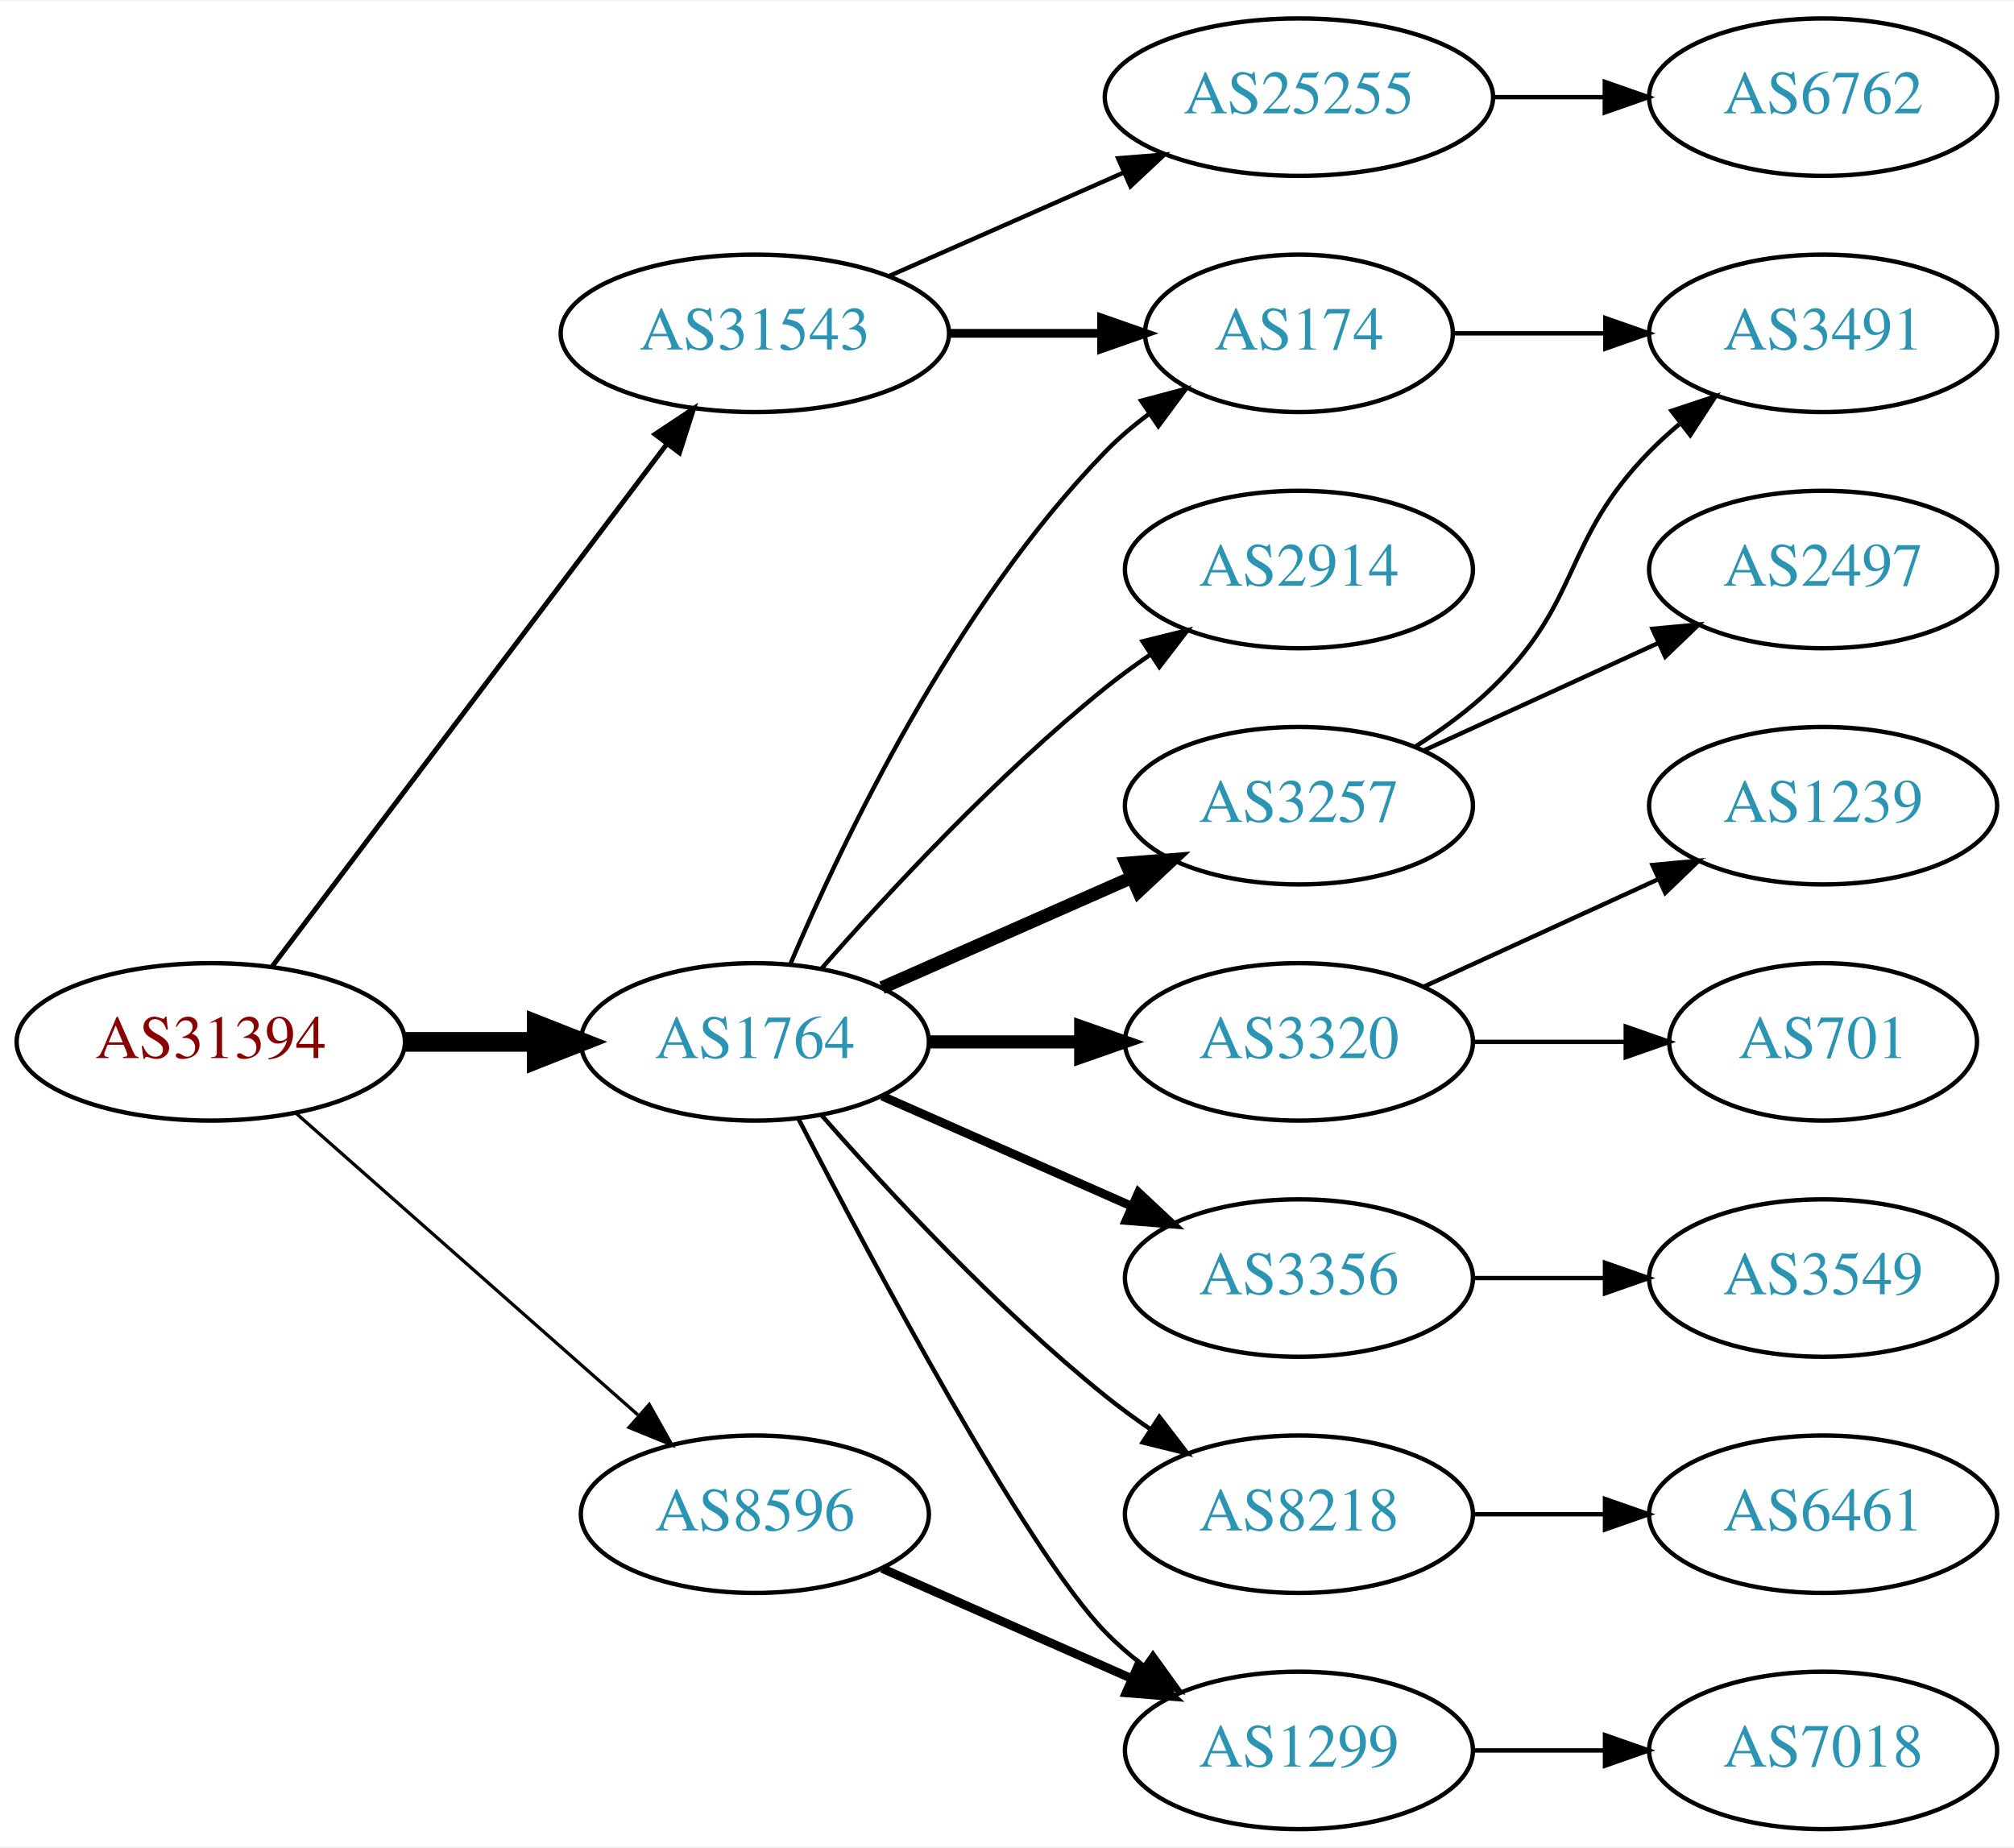
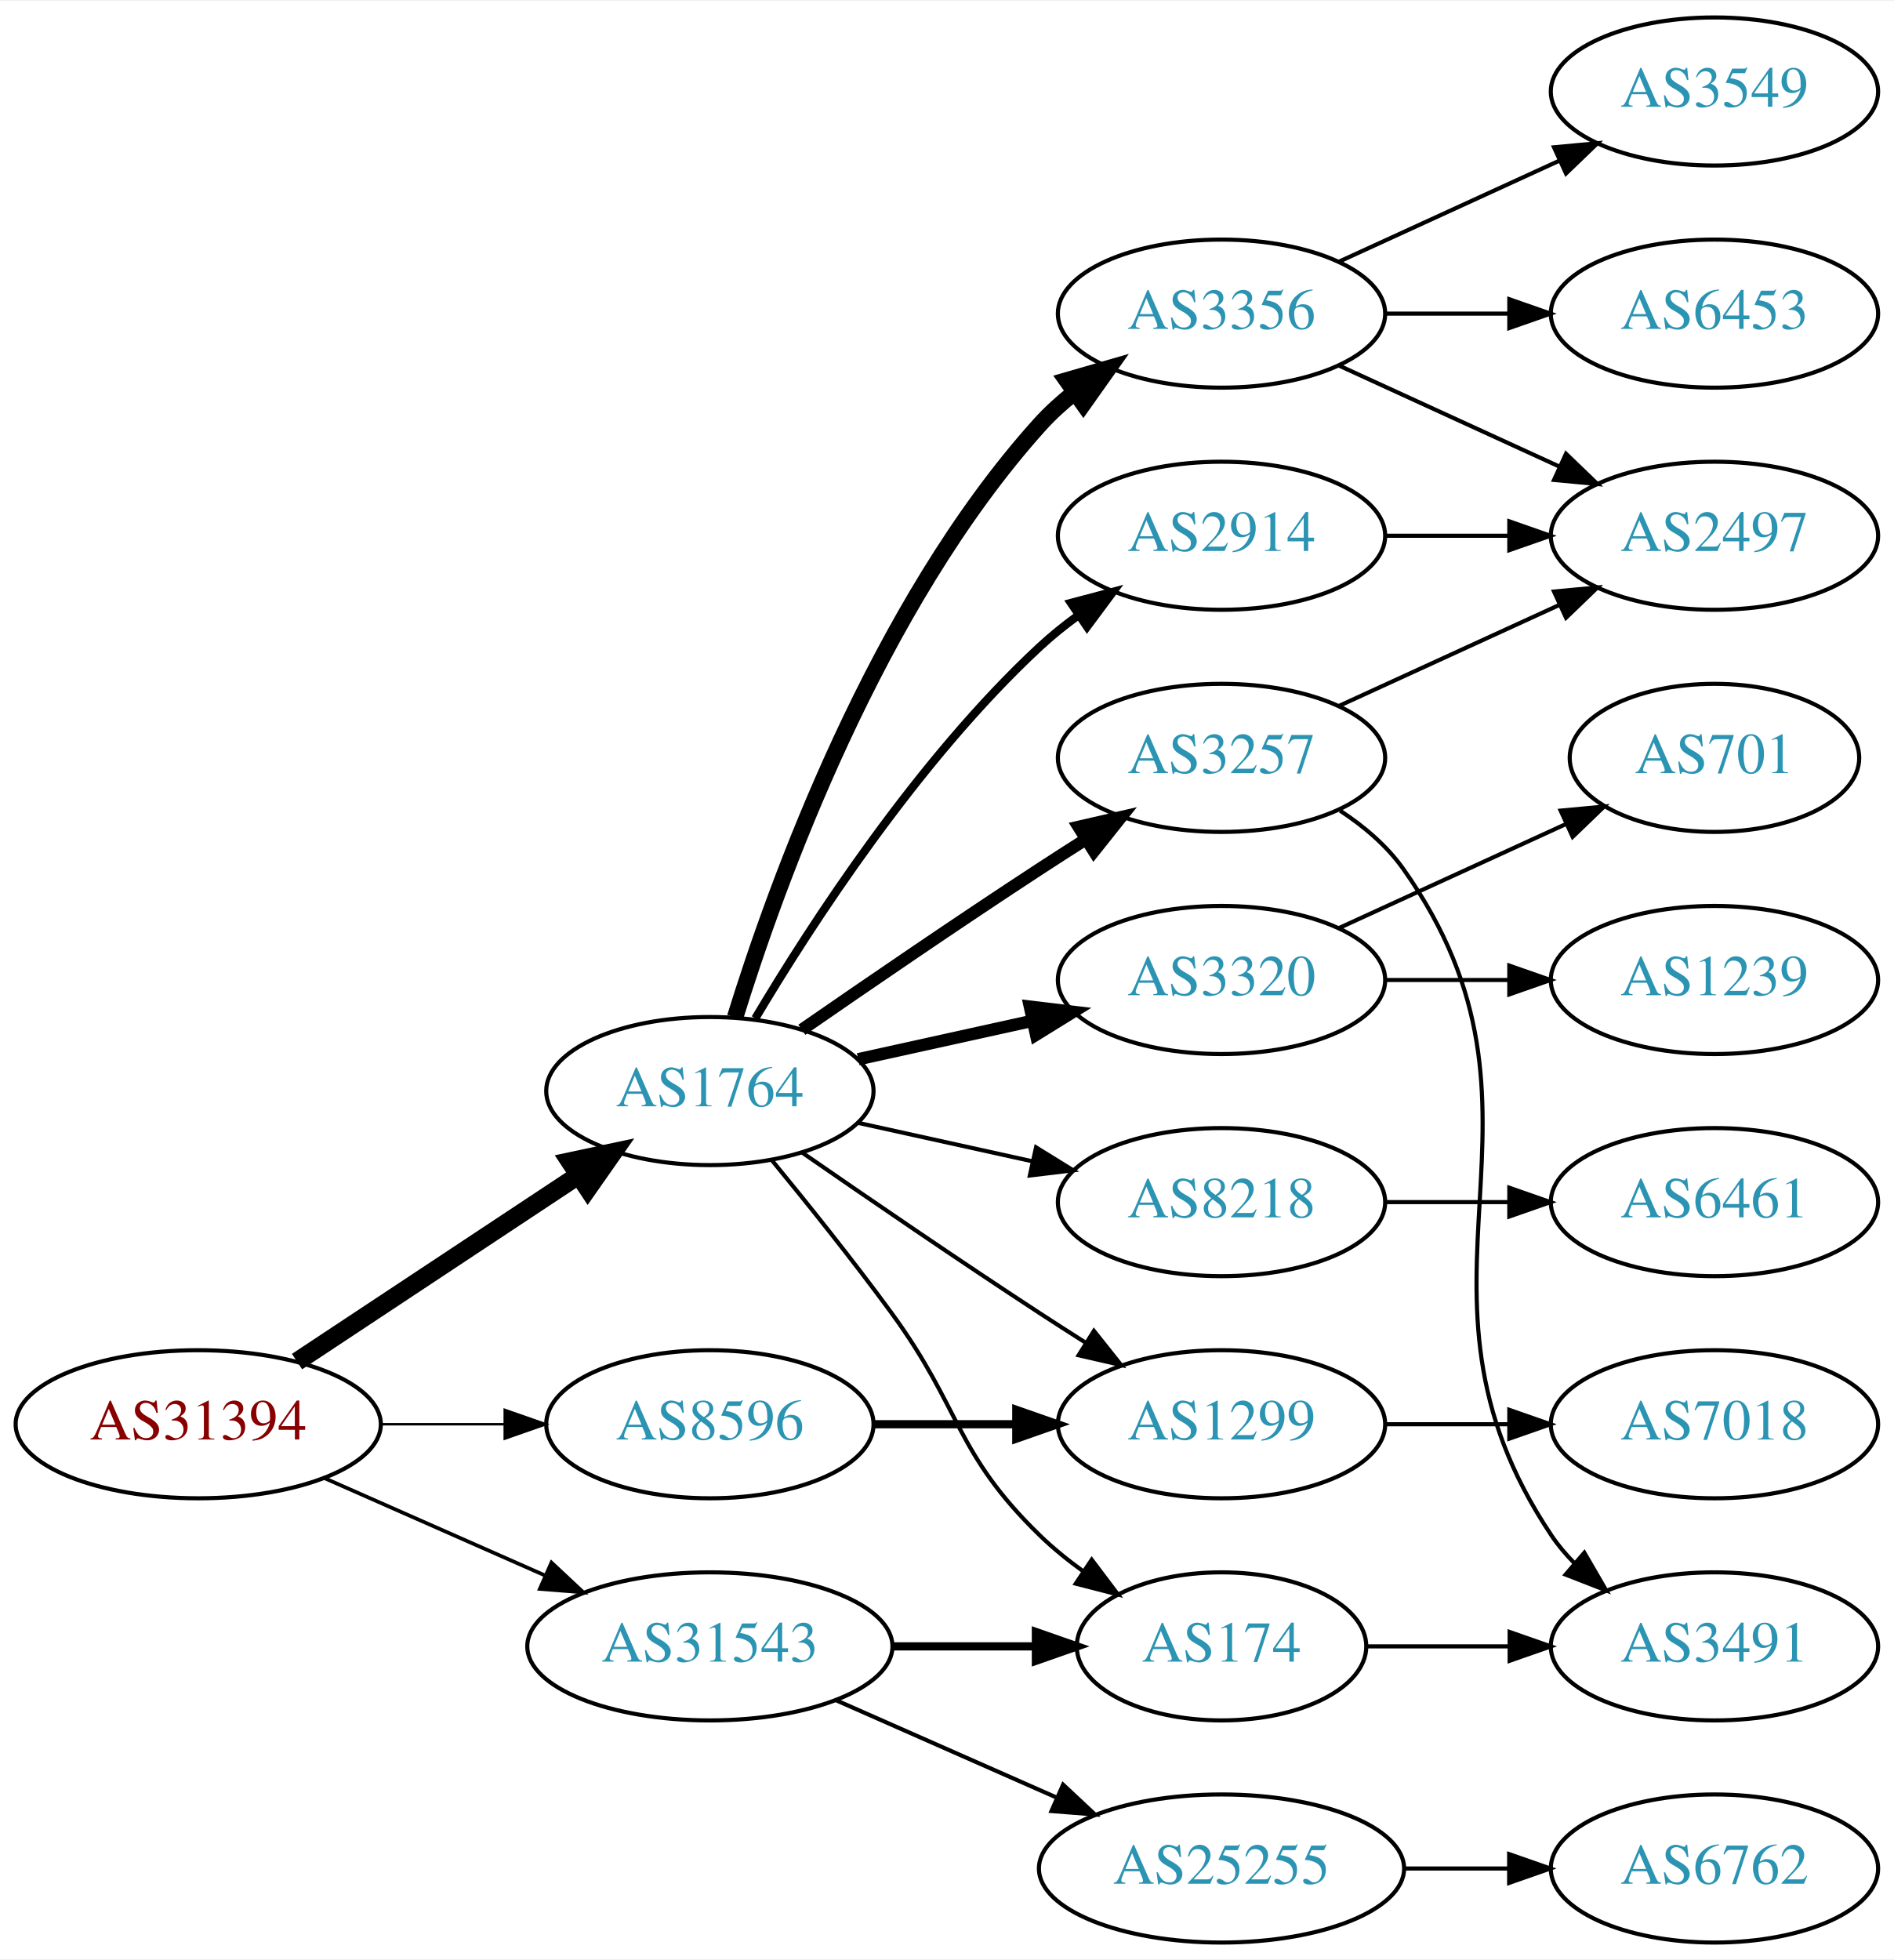
- <svg xmlns="http://www.w3.org/2000/svg" xmlns:xlink="http://www.w3.org/1999/xlink" width="460pt" height="422pt" viewBox="0.00 0.00 460.47 422.00">
-   <g id="graph0" class="graph" transform="scale(1 1) rotate(0) translate(4 418)">
-     <polygon fill="white" stroke="none" points="-4,4 -4,-418 456.469,-418 456.469,4 -4,4" />
+ <svg xmlns="http://www.w3.org/2000/svg" xmlns:xlink="http://www.w3.org/1999/xlink" width="460pt" height="476pt" viewBox="0.00 0.00 460.47 476.00">
+   <g id="graph0" class="graph" transform="scale(1 1) rotate(0) translate(4 472)">
+     <polygon fill="white" stroke="none" points="-4,4 -4,-472 456.469,-472 456.469,4 -4,4" />
    <g id="node1" class="node">
      <g id="a_node1">
        <a xlink:href="/asn/31394" xlink:title="AS31394 ~ NEMOX-NET-AS [AT]">
-           <ellipse fill="#ffffff" stroke="black" cx="44.196" cy="-180" rx="44.393" ry="18" />
-           <text text-anchor="middle" x="44.196" y="-176.3" font-family="Times,serif" font-size="14.00" fill="#880000">AS31394</text>
+           <ellipse fill="#ffffff" stroke="black" cx="44.196" cy="-126" rx="44.393" ry="18" />
+           <text text-anchor="middle" x="44.196" y="-122.3" font-family="Times,serif" font-size="14.00" fill="#880000">AS31394</text>
        </a>
      </g>
    </g>
    <g id="node2" class="node">
      <g id="a_node2">
        <a xlink:href="/asn/1764" xlink:title="AS1764 ~ NEXTLAYER-AS [AT]">
-           <ellipse fill="#ffffff" stroke="black" cx="168.588" cy="-180" rx="39.794" ry="18" />
-           <text text-anchor="middle" x="168.588" y="-176.3" font-family="Times,serif" font-size="14.00" fill="#2c94b3">AS1764</text>
+           <ellipse fill="#ffffff" stroke="black" cx="168.588" cy="-207" rx="39.794" ry="18" />
+           <text text-anchor="middle" x="168.588" y="-203.3" font-family="Times,serif" font-size="14.00" fill="#2c94b3">AS1764</text>
        </a>
      </g>
    </g>
    <g id="edge1" class="edge">
-       <path fill="none" stroke="black" stroke-width="4.5" d="M88.692,-180C98.381,-180 108.717,-180 118.61,-180" />
-       <polygon fill="black" stroke="black" stroke-width="4.5" points="118.713,-183.938 128.713,-180 118.713,-176.063 118.713,-183.938" />
+       <path fill="none" stroke="black" stroke-width="4.5" d="M68.217,-141.235C87.571,-154.044 115.406,-172.466 136.696,-186.555" />
+       <polygon fill="black" stroke="black" stroke-width="4.5" points="134.572,-189.871 145.084,-192.107 138.918,-183.304 134.572,-189.871" />
    </g>
    <g id="node3" class="node">
      <g id="a_node3">
        <a xlink:href="/asn/8596" xlink:title="AS8596 ~ hotze.com GmbH [AT]">
-           <ellipse fill="#ffffff" stroke="black" cx="168.588" cy="-72" rx="39.794" ry="18" />
-           <text text-anchor="middle" x="168.588" y="-68.3" font-family="Times,serif" font-size="14.00" fill="#2c94b3">AS8596</text>
+           <ellipse fill="#ffffff" stroke="black" cx="168.588" cy="-126" rx="39.794" ry="18" />
+           <text text-anchor="middle" x="168.588" y="-122.3" font-family="Times,serif" font-size="14.00" fill="#2c94b3">AS8596</text>
        </a>
      </g>
    </g>
    <g id="edge2" class="edge">
-       <path fill="none" stroke="black" stroke-width="0.75" d="M63.785,-163.597C84.602,-145.228 118.478,-115.335 141.838,-94.722" />
-       <polygon fill="black" stroke="black" stroke-width="0.75" points="144.441,-97.093 149.623,-87.852 139.809,-91.844 144.441,-97.093" />
+       <path fill="none" stroke="black" stroke-width="0.6" d="M88.692,-126C98.381,-126 108.717,-126 118.61,-126" />
+       <polygon fill="black" stroke="black" stroke-width="0.6" points="118.713,-129.5 128.713,-126 118.713,-122.5 118.713,-129.5" />
    </g>
    <g id="node4" class="node">
      <g id="a_node4">
        <a xlink:href="/asn/31543" xlink:title="AS31543 ~ myNET gmbh [AT]">
-           <ellipse fill="#ffffff" stroke="black" cx="168.588" cy="-342" rx="44.393" ry="18" />
-           <text text-anchor="middle" x="168.588" y="-338.3" font-family="Times,serif" font-size="14.00" fill="#2c94b3">AS31543</text>
+           <ellipse fill="#ffffff" stroke="black" cx="168.588" cy="-72" rx="44.393" ry="18" />
+           <text text-anchor="middle" x="168.588" y="-68.3" font-family="Times,serif" font-size="14.00" fill="#2c94b3">AS31543</text>
        </a>
      </g>
    </g>
    <g id="edge3" class="edge">
-       <path fill="none" stroke="black" stroke-width="1.125" d="M58.294,-197.337C79.919,-225.96 123.19,-283.233 148.312,-316.486" />
-       <polygon fill="black" stroke="black" stroke-width="1.125" points="145.764,-318.919 154.584,-324.788 151.349,-314.699 145.764,-318.919" />
+       <path fill="none" stroke="black" stroke-width="0.9" d="M74.824,-112.928C90.941,-105.817 111.081,-96.931 128.473,-89.258" />
+       <polygon fill="black" stroke="black" stroke-width="0.9" points="130.073,-92.377 137.809,-85.139 127.247,-85.973 130.073,-92.377" />
    </g>
    <g id="node5" class="node">
      <g id="a_node5">
-         <a xlink:href="/asn/174" xlink:title="AS174 ~ Cogent Communications [US]">
-           <ellipse fill="#ffffff" stroke="black" cx="292.98" cy="-342" rx="35.194" ry="18" />
-           <text text-anchor="middle" x="292.98" y="-338.3" font-family="Times,serif" font-size="14.00" fill="#2c94b3">AS174</text>
+         <a xlink:href="/asn/8218" xlink:title="AS8218 ~ legacy Neotelecoms [FR]">
+           <ellipse fill="#ffffff" stroke="black" cx="292.98" cy="-180" rx="39.794" ry="18" />
+           <text text-anchor="middle" x="292.98" y="-176.3" font-family="Times,serif" font-size="14.00" fill="#2c94b3">AS8218</text>
        </a>
      </g>
    </g>
    <g id="edge4" class="edge">
-       <path fill="none" stroke="black" d="M176.779,-197.975C188.546,-225.682 214.12,-279.348 248.784,-315 251.767,-318.067 255.164,-320.94 258.714,-323.581" />
-       <polygon fill="black" stroke="black" points="256.909,-326.586 267.148,-329.308 260.841,-320.795 256.909,-326.586" />
+       <path fill="none" stroke="black" d="M204.661,-199.263C217.848,-196.354 233.028,-193.005 246.994,-189.924" />
+       <polygon fill="black" stroke="black" points="247.891,-193.31 256.903,-187.738 246.383,-186.475 247.891,-193.31" />
    </g>
    <g id="node6" class="node">
      <g id="a_node6">
-         <a xlink:href="/asn/8218" xlink:title="AS8218 ~ legacy Neotelecoms [FR]">
-           <ellipse fill="#ffffff" stroke="black" cx="292.98" cy="-72" rx="39.794" ry="18" />
-           <text text-anchor="middle" x="292.98" y="-68.3" font-family="Times,serif" font-size="14.00" fill="#2c94b3">AS8218</text>
+         <a xlink:href="/asn/3356" xlink:title="AS3356 ~ Level 3 Parent, LLC [US]">
+           <ellipse fill="#ffffff" stroke="black" cx="292.98" cy="-396" rx="39.794" ry="18" />
+           <text text-anchor="middle" x="292.98" y="-392.3" font-family="Times,serif" font-size="14.00" fill="#2c94b3">AS3356</text>
        </a>
      </g>
    </g>
    <g id="edge5" class="edge">
-       <path fill="none" stroke="black" d="M183.74,-163.337C198.842,-146.106 223.963,-118.976 248.784,-99 252.04,-96.38 255.565,-93.808 259.149,-91.354" />
-       <polygon fill="black" stroke="black" points="261.068,-94.281 267.522,-85.879 257.237,-88.423 261.068,-94.281" />
+       <path fill="none" stroke="black" stroke-width="4" d="M174.726,-224.94C184.629,-256.979 208.966,-324.812 248.784,-369 251.3,-371.792 254.172,-374.401 257.211,-376.812" />
+       <polygon fill="black" stroke="black" stroke-width="4" points="255.34,-379.776 265.519,-382.715 259.394,-374.07 255.34,-379.776" />
    </g>
    <g id="node7" class="node">
      <g id="a_node7">
-         <a xlink:href="/asn/2914" xlink:title="AS2914 ~ NTT America, Inc. [US]">
-           <ellipse fill="#ffffff" stroke="black" cx="292.98" cy="-288" rx="39.794" ry="18" />
-           <text text-anchor="middle" x="292.98" y="-284.3" font-family="Times,serif" font-size="14.00" fill="#2c94b3">AS2914</text>
+         <a xlink:href="/asn/3320" xlink:title="AS3320 ~ DTAG [DE]">
+           <ellipse fill="#ffffff" stroke="black" cx="292.98" cy="-234" rx="39.794" ry="18" />
+           <text text-anchor="middle" x="292.98" y="-230.3" font-family="Times,serif" font-size="14.00" fill="#2c94b3">AS3320</text>
        </a>
      </g>
    </g>
    <g id="edge6" class="edge">
-       <path fill="none" stroke="black" d="M183.74,-196.663C198.842,-213.894 223.963,-241.024 248.784,-261 252.04,-263.62 255.565,-266.192 259.149,-268.646" />
-       <polygon fill="black" stroke="black" points="257.237,-271.577 267.522,-274.121 261.068,-265.719 257.237,-271.577" />
+       <path fill="none" stroke="black" stroke-width="3" d="M204.661,-214.737C217.848,-217.646 233.028,-220.995 246.994,-224.076" />
+       <polygon fill="black" stroke="black" stroke-width="3" points="246.383,-227.525 256.903,-226.262 247.891,-220.69 246.383,-227.525" />
    </g>
    <g id="node8" class="node">
      <g id="a_node8">
-         <a xlink:href="/asn/3320" xlink:title="AS3320 ~ DTAG [DE]">
-           <ellipse fill="#ffffff" stroke="black" cx="292.98" cy="-180" rx="39.794" ry="18" />
-           <text text-anchor="middle" x="292.98" y="-176.3" font-family="Times,serif" font-size="14.00" fill="#2c94b3">AS3320</text>
+         <a xlink:href="/asn/3257" xlink:title="AS3257 ~ GTT [DE]">
+           <ellipse fill="#ffffff" stroke="black" cx="292.98" cy="-288" rx="39.794" ry="18" />
+           <text text-anchor="middle" x="292.98" y="-284.3" font-family="Times,serif" font-size="14.00" fill="#2c94b3">AS3257</text>
        </a>
      </g>
    </g>
    <g id="edge7" class="edge">
-       <path fill="none" stroke="black" stroke-width="3" d="M208.314,-180C219.252,-180 231.303,-180 242.769,-180" />
-       <polygon fill="black" stroke="black" stroke-width="3" points="243.087,-183.5 253.087,-180 243.087,-176.5 243.087,-183.5" />
+       <path fill="none" stroke="black" stroke-width="3" d="M190.945,-221.901C206.796,-232.877 228.999,-248.079 248.784,-261 252.366,-263.339 256.137,-265.759 259.897,-268.144" />
+       <polygon fill="black" stroke="black" stroke-width="3" points="258.23,-271.231 268.558,-273.596 261.959,-265.307 258.23,-271.231" />
    </g>
    <g id="node9" class="node">
      <g id="a_node9">
-         <a xlink:href="/asn/3257" xlink:title="AS3257 ~ GTT [DE]">
-           <ellipse fill="#ffffff" stroke="black" cx="292.98" cy="-234" rx="39.794" ry="18" />
-           <text text-anchor="middle" x="292.98" y="-230.3" font-family="Times,serif" font-size="14.00" fill="#2c94b3">AS3257</text>
+         <a xlink:href="/asn/1299" xlink:title="AS1299 ~ Telia Carrier [EU]">
+           <ellipse fill="#ffffff" stroke="black" cx="292.98" cy="-126" rx="39.794" ry="18" />
+           <text text-anchor="middle" x="292.98" y="-122.3" font-family="Times,serif" font-size="14.00" fill="#2c94b3">AS1299</text>
        </a>
      </g>
    </g>
    <g id="edge8" class="edge">
-       <path fill="none" stroke="black" stroke-width="3" d="M197.667,-192.389C214.615,-199.866 236.413,-209.483 254.782,-217.588" />
-       <polygon fill="black" stroke="black" stroke-width="3" points="253.47,-220.834 264.032,-221.669 256.296,-214.43 253.47,-220.834" />
+       <path fill="none" stroke="black" d="M190.945,-192.099C206.796,-181.123 228.999,-165.921 248.784,-153 252.366,-150.661 256.137,-148.241 259.897,-145.856" />
+       <polygon fill="black" stroke="black" points="261.959,-148.693 268.558,-140.404 258.23,-142.769 261.959,-148.693" />
    </g>
    <g id="node10" class="node">
      <g id="a_node10">
-         <a xlink:href="/asn/1299" xlink:title="AS1299 ~ Telia Carrier [EU]">
-           <ellipse fill="#ffffff" stroke="black" cx="292.98" cy="-18" rx="39.794" ry="18" />
-           <text text-anchor="middle" x="292.98" y="-14.3" font-family="Times,serif" font-size="14.00" fill="#2c94b3">AS1299</text>
+         <a xlink:href="/asn/2914" xlink:title="AS2914 ~ NTT America, Inc. [US]">
+           <ellipse fill="#ffffff" stroke="black" cx="292.98" cy="-342" rx="39.794" ry="18" />
+           <text text-anchor="middle" x="292.98" y="-338.3" font-family="Times,serif" font-size="14.00" fill="#2c94b3">AS2914</text>
        </a>
      </g>
    </g>
    <g id="edge9" class="edge">
-       <path fill="none" stroke="black" d="M178.553,-162.413C195.144,-130.289 230.6,-63.703 248.784,-45 251.404,-42.305 254.345,-39.761 257.428,-37.392" />
-       <polygon fill="black" stroke="black" points="259.603,-40.141 265.796,-31.545 255.594,-34.403 259.603,-40.141" />
+       <path fill="none" stroke="black" stroke-width="2" d="M179.634,-224.671C193.205,-247.472 219.137,-287.472 248.784,-315 251.691,-317.699 254.904,-320.28 258.228,-322.703" />
+       <polygon fill="black" stroke="black" stroke-width="2" points="256.363,-325.667 266.606,-328.375 260.287,-319.87 256.363,-325.667" />
    </g>
    <g id="node11" class="node">
      <g id="a_node11">
-         <a xlink:href="/asn/3356" xlink:title="AS3356 ~ Level 3 Parent, LLC [US]">
-           <ellipse fill="#ffffff" stroke="black" cx="292.98" cy="-126" rx="39.794" ry="18" />
-           <text text-anchor="middle" x="292.98" y="-122.3" font-family="Times,serif" font-size="14.00" fill="#2c94b3">AS3356</text>
+         <a xlink:href="/asn/174" xlink:title="AS174 ~ Cogent Communications [US]">
+           <ellipse fill="#ffffff" stroke="black" cx="292.98" cy="-72" rx="35.194" ry="18" />
+           <text text-anchor="middle" x="292.98" y="-68.3" font-family="Times,serif" font-size="14.00" fill="#2c94b3">AS174</text>
        </a>
      </g>
    </g>
    <g id="edge10" class="edge">
-       <path fill="none" stroke="black" stroke-width="2" d="M197.667,-167.611C214.615,-160.134 236.413,-150.517 254.782,-142.412" />
-       <polygon fill="black" stroke="black" stroke-width="2" points="256.296,-145.57 264.032,-138.331 253.47,-139.166 256.296,-145.57" />
-     </g>
-     <g id="edge17" class="edge">
-       <path fill="none" stroke="black" stroke-width="2" d="M197.667,-59.611C214.615,-52.134 236.413,-42.517 254.782,-34.412" />
-       <polygon fill="black" stroke="black" stroke-width="2" points="256.296,-37.57 264.032,-30.331 253.47,-31.166 256.296,-37.57" />
-     </g>
-     <g id="edge19" class="edge">
-       <path fill="none" stroke="black" stroke-width="2" d="M213.084,-342C224.341,-342 236.473,-342 247.767,-342" />
-       <polygon fill="black" stroke="black" stroke-width="2" points="247.854,-345.5 257.854,-342 247.854,-338.5 247.854,-345.5" />
-     </g>
-     <g id="node19" class="node">
-       <g id="a_node19">
+       <path fill="none" stroke="black" d="M183.591,-190.269C192.239,-179.75 203.431,-165.792 212.784,-153 229.809,-129.716 228.091,-119.094 248.784,-99 252.012,-95.866 255.663,-92.911 259.441,-90.188" />
+       <polygon fill="black" stroke="black" points="261.42,-93.075 267.801,-84.617 257.539,-87.25 261.42,-93.075" />
+     </g>
+     <g id="edge20" class="edge">
+       <path fill="none" stroke="black" stroke-width="2" d="M208.314,-126C219.252,-126 231.303,-126 242.769,-126" />
+       <polygon fill="black" stroke="black" stroke-width="2" points="243.087,-129.5 253.087,-126 243.087,-122.5 243.087,-129.5" />
+     </g>
+     <g id="edge23" class="edge">
+       <path fill="none" stroke="black" stroke-width="2" d="M213.084,-72C224.341,-72 236.473,-72 247.767,-72" />
+       <polygon fill="black" stroke="black" stroke-width="2" points="247.854,-75.5 257.854,-72 247.854,-68.5 247.854,-75.5" />
+     </g>
+     <g id="node20" class="node">
+       <g id="a_node20">
        <a xlink:href="/asn/25255" xlink:title="AS25255 ~ ==&gt; TELE2 AUSTRIA &lt;== [AT]">
-           <ellipse fill="#ffffff" stroke="black" cx="292.98" cy="-396" rx="44.393" ry="18" />
-           <text text-anchor="middle" x="292.98" y="-392.3" font-family="Times,serif" font-size="14.00" fill="#2c94b3">AS25255</text>
-         </a>
-       </g>
-     </g>
-     <g id="edge20" class="edge">
-       <path fill="none" stroke="black" d="M199.216,-355.072C215.333,-362.183 235.473,-371.069 252.865,-378.742" />
-       <polygon fill="black" stroke="black" points="251.639,-382.027 262.201,-382.861 254.465,-375.622 251.639,-382.027" />
-     </g>
-     <g id="node13" class="node">
-       <g id="a_node13">
-         <a xlink:href="/asn/3491" xlink:title="AS3491 ~ PCCW Global, Inc. [US]">
-           <ellipse fill="#ffffff" stroke="black" cx="412.823" cy="-342" rx="39.794" ry="18" />
-           <text text-anchor="middle" x="412.823" y="-338.3" font-family="Times,serif" font-size="14.00" fill="#2c94b3">AS3491</text>
+           <ellipse fill="#ffffff" stroke="black" cx="292.98" cy="-18" rx="44.393" ry="18" />
+           <text text-anchor="middle" x="292.98" y="-14.3" font-family="Times,serif" font-size="14.00" fill="#2c94b3">AS25255</text>
        </a>
      </g>
    </g>
    <g id="edge22" class="edge">
-       <path fill="none" stroke="black" d="M328.382,-342C339.206,-342 351.374,-342 363.001,-342" />
-       <polygon fill="black" stroke="black" points="363.032,-345.5 373.032,-342 363.032,-338.5 363.032,-345.5" />
+       <path fill="none" stroke="black" d="M199.216,-58.928C215.333,-51.817 235.473,-42.931 252.865,-35.258" />
+       <polygon fill="black" stroke="black" points="254.465,-38.377 262.201,-31.139 251.639,-31.973 254.465,-38.377" />
    </g>
    <g id="node12" class="node">
      <g id="a_node12">
        <a xlink:href="/asn/6461" xlink:title="AS6461 ~ Zayo Bandwidth [US]">
-           <ellipse fill="#ffffff" stroke="black" cx="412.823" cy="-72" rx="39.794" ry="18" />
-           <text text-anchor="middle" x="412.823" y="-68.3" font-family="Times,serif" font-size="14.00" fill="#2c94b3">AS6461</text>
+           <ellipse fill="#ffffff" stroke="black" cx="412.823" cy="-180" rx="39.794" ry="18" />
+           <text text-anchor="middle" x="412.823" y="-176.3" font-family="Times,serif" font-size="14.00" fill="#2c94b3">AS6461</text>
        </a>
      </g>
    </g>
    <g id="edge11" class="edge">
-       <path fill="none" stroke="black" d="M332.893,-72C342.446,-72 352.796,-72 362.759,-72" />
-       <polygon fill="black" stroke="black" points="362.951,-75.5 372.951,-72 362.951,-68.5 362.951,-75.5" />
+       <path fill="none" stroke="black" d="M332.893,-180C342.446,-180 352.796,-180 362.759,-180" />
+       <polygon fill="black" stroke="black" points="362.951,-183.5 372.951,-180 362.951,-176.5 362.951,-183.5" />
+     </g>
+     <g id="node15" class="node">
+       <g id="a_node15">
+         <a xlink:href="/asn/2497" xlink:title="AS2497 ~ Internet Initiative Japan Inc. [JP]">
+           <ellipse fill="#ffffff" stroke="black" cx="412.823" cy="-342" rx="39.794" ry="18" />
+           <text text-anchor="middle" x="412.823" y="-338.3" font-family="Times,serif" font-size="14.00" fill="#2c94b3">AS2497</text>
+         </a>
+       </g>
+     </g>
+     <g id="edge14" class="edge">
+       <path fill="none" stroke="black" d="M321.609,-383.339C337.566,-376.027 357.837,-366.739 375.119,-358.819" />
+       <polygon fill="black" stroke="black" points="376.734,-361.929 384.367,-354.581 373.818,-355.565 376.734,-361.929" />
    </g>
    <g id="node16" class="node">
      <g id="a_node16">
+         <a xlink:href="/asn/6453" xlink:title="AS6453 ~ TATA COMMUNICATIONS (AMERICA) INC [US]">
+           <ellipse fill="#ffffff" stroke="black" cx="412.823" cy="-396" rx="39.794" ry="18" />
+           <text text-anchor="middle" x="412.823" y="-392.3" font-family="Times,serif" font-size="14.00" fill="#2c94b3">AS6453</text>
+         </a>
+       </g>
+     </g>
+     <g id="edge15" class="edge">
+       <path fill="none" stroke="black" d="M332.893,-396C342.446,-396 352.796,-396 362.759,-396" />
+       <polygon fill="black" stroke="black" points="362.951,-399.5 372.951,-396 362.951,-392.5 362.951,-399.5" />
+     </g>
+     <g id="node17" class="node">
+       <g id="a_node17">
+         <a xlink:href="/asn/3549" xlink:title="AS3549 ~ Level 3 Parent, LLC [US]">
+           <ellipse fill="#ffffff" stroke="black" cx="412.823" cy="-450" rx="39.794" ry="18" />
+           <text text-anchor="middle" x="412.823" y="-446.3" font-family="Times,serif" font-size="14.00" fill="#2c94b3">AS3549</text>
+         </a>
+       </g>
+     </g>
+     <g id="edge16" class="edge">
+       <path fill="none" stroke="black" d="M321.609,-408.661C337.566,-415.973 357.837,-425.261 375.119,-433.181" />
+       <polygon fill="black" stroke="black" points="373.818,-436.435 384.367,-437.419 376.734,-430.071 373.818,-436.435" />
+     </g>
+     <g id="node13" class="node">
+       <g id="a_node13">
+         <a xlink:href="/asn/701" xlink:title="AS701 ~ UUNET [US]">
+           <ellipse fill="#ffffff" stroke="black" cx="412.823" cy="-288" rx="35.194" ry="18" />
+           <text text-anchor="middle" x="412.823" y="-284.3" font-family="Times,serif" font-size="14.00" fill="#2c94b3">AS701</text>
+         </a>
+       </g>
+     </g>
+     <g id="edge12" class="edge">
+       <path fill="none" stroke="black" d="M321.609,-246.661C338.025,-254.183 359.007,-263.798 376.604,-271.861" />
+       <polygon fill="black" stroke="black" points="375.432,-275.174 385.981,-276.158 378.348,-268.811 375.432,-275.174" />
+     </g>
+     <g id="node14" class="node">
+       <g id="a_node14">
        <a xlink:href="/asn/1239" xlink:title="AS1239 ~ Sprint [US]">
          <ellipse fill="#ffffff" stroke="black" cx="412.823" cy="-234" rx="39.794" ry="18" />
          <text text-anchor="middle" x="412.823" y="-230.3" font-family="Times,serif" font-size="14.00" fill="#2c94b3">AS1239</text>
        </a>
      </g>
    </g>
-     <g id="edge15" class="edge">
-       <path fill="none" stroke="black" d="M321.609,-192.661C337.566,-199.973 357.837,-209.261 375.119,-217.181" />
-       <polygon fill="black" stroke="black" points="373.818,-220.435 384.367,-221.419 376.734,-214.071 373.818,-220.435" />
-     </g>
-     <g id="node17" class="node">
-       <g id="a_node17">
-         <a xlink:href="/asn/701" xlink:title="AS701 ~ UUNET [US]">
-           <ellipse fill="#ffffff" stroke="black" cx="412.823" cy="-180" rx="35.194" ry="18" />
-           <text text-anchor="middle" x="412.823" y="-176.3" font-family="Times,serif" font-size="14.00" fill="#2c94b3">AS701</text>
-         </a>
-       </g>
-     </g>
-     <g id="edge16" class="edge">
-       <path fill="none" stroke="black" d="M332.893,-180C343.98,-180 356.139,-180 367.522,-180" />
-       <polygon fill="black" stroke="black" points="367.703,-183.5 377.703,-180 367.703,-176.5 367.703,-183.5" />
-     </g>
-     <g id="edge12" class="edge">
-       <path fill="none" stroke="black" d="M319.509,-247.462C325.672,-251.362 331.974,-255.948 337.176,-261 357.87,-281.094 353.004,-294.383 373.176,-315 375.269,-317.139 377.553,-319.218 379.929,-321.21" />
-       <polygon fill="black" stroke="black" points="378.173,-324.275 388.229,-327.611 382.448,-318.732 378.173,-324.275" />
-     </g>
-     <g id="node14" class="node">
-       <g id="a_node14">
-         <a xlink:href="/asn/2497" xlink:title="AS2497 ~ Internet Initiative Japan Inc. [JP]">
-           <ellipse fill="#ffffff" stroke="black" cx="412.823" cy="-288" rx="39.794" ry="18" />
-           <text text-anchor="middle" x="412.823" y="-284.3" font-family="Times,serif" font-size="14.00" fill="#2c94b3">AS2497</text>
-         </a>
-       </g>
-     </g>
    <g id="edge13" class="edge">
-       <path fill="none" stroke="black" d="M321.609,-246.661C337.566,-253.973 357.837,-263.261 375.119,-271.181" />
-       <polygon fill="black" stroke="black" points="373.818,-274.435 384.367,-275.419 376.734,-268.071 373.818,-274.435" />
+       <path fill="none" stroke="black" d="M332.893,-234C342.446,-234 352.796,-234 362.759,-234" />
+       <polygon fill="black" stroke="black" points="362.951,-237.5 372.951,-234 362.951,-230.5 362.951,-237.5" />
+     </g>
+     <g id="edge18" class="edge">
+       <path fill="none" stroke="black" d="M321.609,-300.661C337.566,-307.973 357.837,-317.261 375.119,-325.181" />
+       <polygon fill="black" stroke="black" points="373.818,-328.435 384.367,-329.419 376.734,-322.071 373.818,-328.435" />
    </g>
    <g id="node18" class="node">
      <g id="a_node18">
+         <a xlink:href="/asn/3491" xlink:title="AS3491 ~ PCCW Global, Inc. [US]">
+           <ellipse fill="#ffffff" stroke="black" cx="412.823" cy="-72" rx="39.794" ry="18" />
+           <text text-anchor="middle" x="412.823" y="-68.3" font-family="Times,serif" font-size="14.00" fill="#2c94b3">AS3491</text>
+         </a>
+       </g>
+     </g>
+     <g id="edge17" class="edge">
+       <path fill="none" stroke="black" d="M321.814,-275.162C327.629,-271.339 333.194,-266.633 337.176,-261 379.756,-200.775 332.152,-160.294 373.176,-99 374.798,-96.577 376.717,-94.305 378.819,-92.19" />
+       <polygon fill="black" stroke="black" points="381.186,-94.771 386.504,-85.607 376.632,-89.454 381.186,-94.771" />
+     </g>
+     <g id="node19" class="node">
+       <g id="a_node19">
        <a xlink:href="/asn/7018" xlink:title="AS7018 ~ AT&amp;T Services, Inc. [US]">
-           <ellipse fill="#ffffff" stroke="black" cx="412.823" cy="-18" rx="39.794" ry="18" />
-           <text text-anchor="middle" x="412.823" y="-14.3" font-family="Times,serif" font-size="14.00" fill="#2c94b3">AS7018</text>
-         </a>
-       </g>
-     </g>
-     <g id="edge18" class="edge">
-       <path fill="none" stroke="black" d="M332.893,-18C342.446,-18 352.796,-18 362.759,-18" />
-       <polygon fill="black" stroke="black" points="362.951,-21.5 372.951,-18 362.951,-14.5 362.951,-21.5" />
-     </g>
-     <g id="node15" class="node">
-       <g id="a_node15">
-         <a xlink:href="/asn/3549" xlink:title="AS3549 ~ Level 3 Parent, LLC [US]">
          <ellipse fill="#ffffff" stroke="black" cx="412.823" cy="-126" rx="39.794" ry="18" />
-           <text text-anchor="middle" x="412.823" y="-122.3" font-family="Times,serif" font-size="14.00" fill="#2c94b3">AS3549</text>
-         </a>
-       </g>
-     </g>
-     <g id="edge14" class="edge">
+           <text text-anchor="middle" x="412.823" y="-122.3" font-family="Times,serif" font-size="14.00" fill="#2c94b3">AS7018</text>
+         </a>
+       </g>
+     </g>
+     <g id="edge21" class="edge">
      <path fill="none" stroke="black" d="M332.893,-126C342.446,-126 352.796,-126 362.759,-126" />
      <polygon fill="black" stroke="black" points="362.951,-129.5 372.951,-126 362.951,-122.5 362.951,-129.5" />
    </g>
-     <g id="node20" class="node">
-       <g id="a_node20">
+     <g id="edge19" class="edge">
+       <path fill="none" stroke="black" d="M332.893,-342C342.446,-342 352.796,-342 362.759,-342" />
+       <polygon fill="black" stroke="black" points="362.951,-345.5 372.951,-342 362.951,-338.5 362.951,-345.5" />
+     </g>
+     <g id="edge25" class="edge">
+       <path fill="none" stroke="black" d="M328.382,-72C339.206,-72 351.374,-72 363.001,-72" />
+       <polygon fill="black" stroke="black" points="363.032,-75.5 373.032,-72 363.032,-68.5 363.032,-75.5" />
+     </g>
+     <g id="node21" class="node">
+       <g id="a_node21">
        <a xlink:href="/asn/6762" xlink:title="AS6762 ~ TELECOM ITALIA SPARKLE S.p.A. [IT]">
-           <ellipse fill="#ffffff" stroke="black" cx="412.823" cy="-396" rx="39.794" ry="18" />
-           <text text-anchor="middle" x="412.823" y="-392.3" font-family="Times,serif" font-size="14.00" fill="#2c94b3">AS6762</text>
-         </a>
-       </g>
-     </g>
-     <g id="edge21" class="edge">
-       <path fill="none" stroke="black" d="M337.191,-396C345.504,-396 354.267,-396 362.749,-396" />
-       <polygon fill="black" stroke="black" points="362.908,-399.5 372.908,-396 362.908,-392.5 362.908,-399.5" />
+           <ellipse fill="#ffffff" stroke="black" cx="412.823" cy="-18" rx="39.794" ry="18" />
+           <text text-anchor="middle" x="412.823" y="-14.3" font-family="Times,serif" font-size="14.00" fill="#2c94b3">AS6762</text>
+         </a>
+       </g>
+     </g>
+     <g id="edge24" class="edge">
+       <path fill="none" stroke="black" d="M337.191,-18C345.504,-18 354.267,-18 362.749,-18" />
+       <polygon fill="black" stroke="black" points="362.908,-21.5 372.908,-18 362.908,-14.5 362.908,-21.5" />
    </g>
  </g>
</svg>
